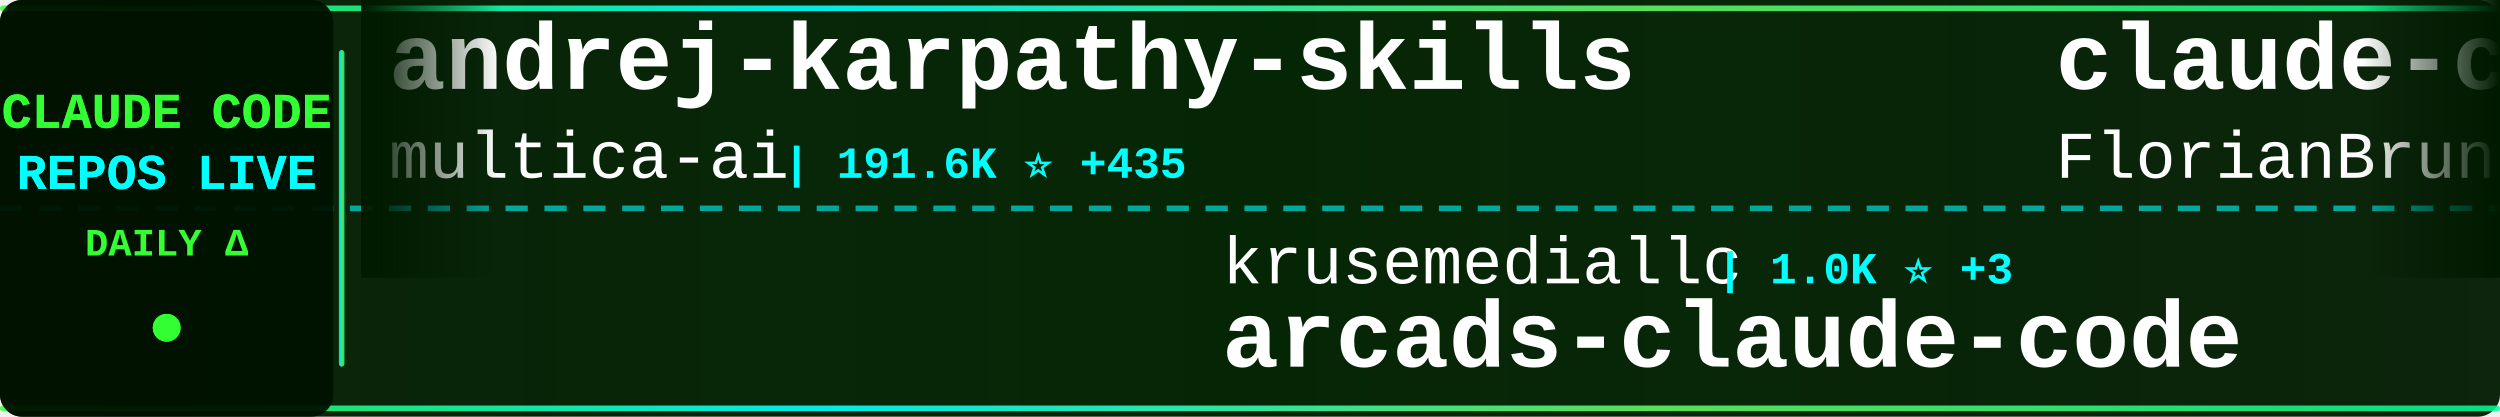
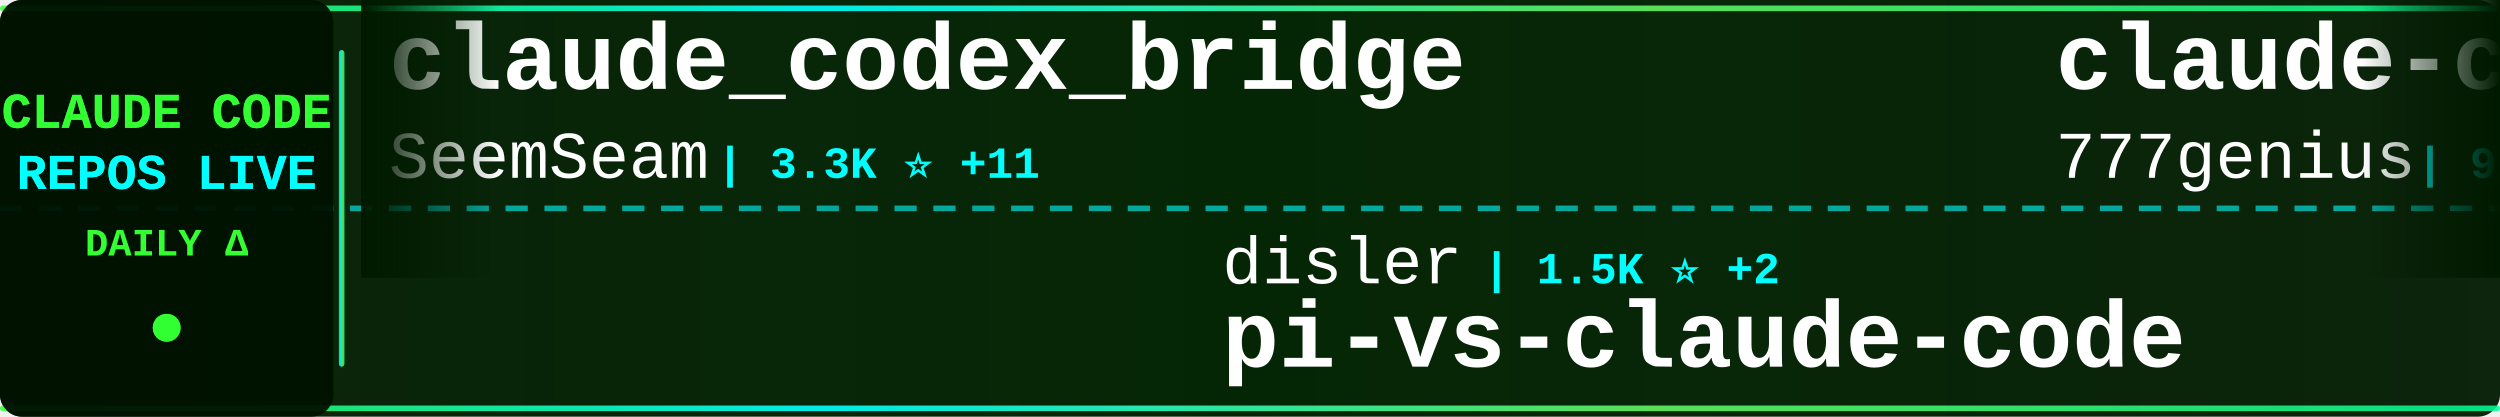
<svg xmlns="http://www.w3.org/2000/svg" width="900" height="150">
  <defs>
    <linearGradient id="tickerBg" x1="0%" y1="0%" x2="100%" y2="0%">
      <stop offset="0%" style="stop-color:#001a00;stop-opacity:0.95" />
      <stop offset="50%" style="stop-color:#002200;stop-opacity:0.98" />
      <stop offset="100%" style="stop-color:#001a00;stop-opacity:0.95" />
    </linearGradient>
    <linearGradient id="borderGrad" x1="0%" y1="0%" x2="100%" y2="0%">
      <stop offset="0%" style="stop-color:#33ff33;stop-opacity:0.85">
        <animate attributeName="stop-opacity" values="0.85;1;0.85" dur="2s" repeatCount="indefinite" />
      </stop>
      <stop offset="33%" style="stop-color:#00ffff;stop-opacity:0.9">
        <animate attributeName="stop-opacity" values="0.9;1;0.9" dur="2.2s" repeatCount="indefinite" />
      </stop>
      <stop offset="66%" style="stop-color:#66ff66;stop-opacity:0.85">
        <animate attributeName="stop-opacity" values="0.85;1;0.85" dur="1.8s" repeatCount="indefinite" />
      </stop>
      <stop offset="100%" style="stop-color:#00ff99;stop-opacity:0.85">
        <animate attributeName="stop-opacity" values="0.85;1;0.85" dur="2s" repeatCount="indefinite" />
      </stop>
    </linearGradient>
    <filter id="textGlow">
      <feGaussianBlur stdDeviation="0.1" result="coloredBlur" />
      <feMerge>
        <feMergeNode in="coloredBlur" />
        <feMergeNode in="SourceGraphic" />
      </feMerge>
    </filter>
    <filter id="metricGlow">
      <feGaussianBlur stdDeviation="0.2" result="coloredBlur" />
      <feMerge>
        <feMergeNode in="coloredBlur" />
        <feMergeNode in="SourceGraphic" />
      </feMerge>
    </filter>
    <linearGradient id="leftFade" x1="0%" y1="0%" x2="100%" y2="0%">
      <stop offset="0%" style="stop-color:#001a00;stop-opacity:1" />
      <stop offset="100%" style="stop-color:#001a00;stop-opacity:0" />
    </linearGradient>
    <linearGradient id="rightFade" x1="0%" y1="0%" x2="100%" y2="0%">
      <stop offset="0%" style="stop-color:#001a00;stop-opacity:0" />
      <stop offset="100%" style="stop-color:#001a00;stop-opacity:1" />
    </linearGradient>
  </defs>
  <rect width="900" height="150" fill="url(#tickerBg)" rx="8" />
  <rect x="0" y="2" width="900" height="2" fill="url(#borderGrad)" rx="1" />
  <rect x="0" y="146" width="900" height="2" fill="url(#borderGrad)" rx="1" />
  <line x1="0" y1="75" x2="900" y2="75" stroke="#00ffff" stroke-width="2" stroke-dasharray="8 6" opacity="0.6" />
  <rect x="0" y="0" width="120" height="150" fill="#001100" opacity="0.95" rx="8" />
  <text x="60" y="46" font-family="'Courier New', monospace" font-size="18" font-weight="bold" fill="#33ff33" text-anchor="middle" filter="url(#textGlow)">
    CLAUDE CODE
  </text>
  <text x="60" y="68" font-family="'Courier New', monospace" font-size="18" font-weight="bold" fill="#00ffff" text-anchor="middle" filter="url(#textGlow)">
    REPOS LIVE
  </text>
  <text x="60" y="92" font-family="'Courier New', monospace" font-size="14" font-weight="bold" fill="#33ff33" text-anchor="middle">
    DAILY Δ
  </text>
  <circle cx="60" cy="118" r="5" fill="#33ff33" filter="url(#metricGlow)">
    <animate attributeName="r" values="4;6;4" dur="1.5s" repeatCount="indefinite" />
    <animate attributeName="opacity" values="0.6;1;0.6" dur="1.5s" repeatCount="indefinite" />
  </circle>
  <rect x="122" y="18" width="2" height="114" fill="url(#borderGrad)" rx="1" />
  <clipPath id="tickerClip">
    <rect x="130" y="0" width="770" height="150" />
  </clipPath>
  <g clip-path="url(#tickerClip)">
    <g id="tickerItems">
      <animateTransform attributeName="transform" attributeType="XML" type="translate" from="0 0" to="-3000 0" dur="54s" repeatCount="indefinite" />
      <g transform="translate(0, 0)">
-         <text x="140" y="32" font-family="'Courier New', monospace" font-size="34" font-weight="bold" fill="#ffffff">andrej-karpathy-skills</text>
-         <text x="140" y="64" font-family="'Courier New', monospace" font-size="24" font-weight="normal" fill="#ffffff" opacity="1.0">multica-ai</text>
-         <text x="282" y="64" font-family="'Courier New', monospace" font-size="16" font-weight="bold" fill="#00ffff"> | 191.6K ⭐ +435</text>
+         <text x="140" y="32" font-family="'Courier New', monospace" font-size="34" font-weight="bold" fill="#ffffff">claude_codex_bridge</text>
+         <text x="140" y="64" font-family="'Courier New', monospace" font-size="24" font-weight="normal" fill="#ffffff" opacity="1.0">SeemSeam</text>
+         <text x="258" y="64" font-family="'Courier New', monospace" font-size="16" font-weight="bold" fill="#00ffff"> | 3.3K ⭐ +11</text>
      </g>
      <g transform="translate(300, 0)">
-         <text x="140" y="102" font-family="'Courier New', monospace" font-size="24" font-weight="normal" fill="#ffffff" opacity="1.0">krusemediallc</text>
-         <text x="318" y="102" font-family="'Courier New', monospace" font-size="16" font-weight="bold" fill="#00ffff"> | 1.0K ⭐ +3</text>
-         <text x="140" y="132" font-family="'Courier New', monospace" font-size="34" font-weight="bold" fill="#ffffff">arcads-claude-code</text>
+         <text x="140" y="102" font-family="'Courier New', monospace" font-size="24" font-weight="normal" fill="#ffffff" opacity="1.0">disler</text>
+         <text x="234" y="102" font-family="'Courier New', monospace" font-size="16" font-weight="bold" fill="#00ffff"> | 1.5K ⭐ +2</text>
+         <text x="140" y="132" font-family="'Courier New', monospace" font-size="34" font-weight="bold" fill="#ffffff">pi-vs-claude-code</text>
      </g>
      <g transform="translate(600, 0)">
-         <text x="140" y="32" font-family="'Courier New', monospace" font-size="34" font-weight="bold" fill="#ffffff">claude-code-ultimate-gui...</text>
-         <text x="140" y="64" font-family="'Courier New', monospace" font-size="24" font-weight="normal" fill="#ffffff" opacity="1.0">FlorianBruniaux</text>
-         <text x="342" y="64" font-family="'Courier New', monospace" font-size="16" font-weight="bold" fill="#00ffff"> | 5.4K ⭐ +17</text>
+         <text x="140" y="32" font-family="'Courier New', monospace" font-size="34" font-weight="bold" fill="#ffffff">claude-code-source-code</text>
+         <text x="140" y="64" font-family="'Courier New', monospace" font-size="24" font-weight="normal" fill="#ffffff" opacity="1.0">777genius</text>
+         <text x="270" y="64" font-family="'Courier New', monospace" font-size="16" font-weight="bold" fill="#00ffff"> | 920 ⭐</text>
      </g>
      <g transform="translate(900, 0)">
-         <text x="140" y="102" font-family="'Courier New', monospace" font-size="24" font-weight="normal" fill="#ffffff" opacity="1.0">Donchitos</text>
-         <text x="270" y="102" font-family="'Courier New', monospace" font-size="16" font-weight="bold" fill="#00ffff"> | 22.9K ⭐ +36</text>
-         <text x="140" y="132" font-family="'Courier New', monospace" font-size="34" font-weight="bold" fill="#ffffff">Claude-Code-Game-Studios</text>
+         <text x="140" y="102" font-family="'Courier New', monospace" font-size="24" font-weight="normal" fill="#ffffff" opacity="1.0">AICoderTudou</text>
+         <text x="306" y="102" font-family="'Courier New', monospace" font-size="16" font-weight="bold" fill="#00ffff"> | 498 ⭐</text>
+         <text x="140" y="132" font-family="'Courier New', monospace" font-size="34" font-weight="bold" fill="#ffffff">claude-code-tudou</text>
      </g>
      <g transform="translate(1200, 0)">
-         <text x="140" y="32" font-family="'Courier New', monospace" font-size="34" font-weight="bold" fill="#ffffff">claude-code-guide</text>
-         <text x="140" y="64" font-family="'Courier New', monospace" font-size="24" font-weight="normal" fill="#ffffff" opacity="1.0">zebbern</text>
-         <text x="246" y="64" font-family="'Courier New', monospace" font-size="16" font-weight="bold" fill="#00ffff"> | 4.4K ⭐ +3</text>
+         <text x="140" y="32" font-family="'Courier New', monospace" font-size="34" font-weight="bold" fill="#ffffff">claude-code-infrastructu...</text>
+         <text x="140" y="64" font-family="'Courier New', monospace" font-size="24" font-weight="normal" fill="#ffffff" opacity="1.0">diet103</text>
+         <text x="246" y="64" font-family="'Courier New', monospace" font-size="16" font-weight="bold" fill="#00ffff"> | 9.7K ⭐ +3</text>
      </g>
      <g transform="translate(1500, 0)">
-         <text x="140" y="102" font-family="'Courier New', monospace" font-size="24" font-weight="normal" fill="#ffffff" opacity="1.0">musistudio</text>
-         <text x="282" y="102" font-family="'Courier New', monospace" font-size="16" font-weight="bold" fill="#00ffff"> | 35.8K ⭐ +15</text>
-         <text x="140" y="132" font-family="'Courier New', monospace" font-size="34" font-weight="bold" fill="#ffffff">claude-code-router</text>
+         <text x="140" y="102" font-family="'Courier New', monospace" font-size="24" font-weight="normal" fill="#ffffff" opacity="1.0">huangjia2019</text>
+         <text x="306" y="102" font-family="'Courier New', monospace" font-size="16" font-weight="bold" fill="#00ffff"> | 971 ⭐ +4</text>
+         <text x="140" y="132" font-family="'Courier New', monospace" font-size="34" font-weight="bold" fill="#ffffff">claude-code-engineering</text>
      </g>
      <g transform="translate(1800, 0)">
-         <text x="140" y="32" font-family="'Courier New', monospace" font-size="34" font-weight="bold" fill="#ffffff">awesome-claude-code</text>
-         <text x="140" y="64" font-family="'Courier New', monospace" font-size="24" font-weight="normal" fill="#ffffff" opacity="1.0">jqueryscript</text>
-         <text x="306" y="64" font-family="'Courier New', monospace" font-size="16" font-weight="bold" fill="#00ffff"> | 467 ⭐ +3</text>
+         <text x="140" y="32" font-family="'Courier New', monospace" font-size="34" font-weight="bold" fill="#ffffff">claude-code-guide</text>
+         <text x="140" y="64" font-family="'Courier New', monospace" font-size="24" font-weight="normal" fill="#ffffff" opacity="1.0">Cranot</text>
+         <text x="234" y="64" font-family="'Courier New', monospace" font-size="16" font-weight="bold" fill="#00ffff"> | 2.8K ⭐</text>
      </g>
      <g transform="translate(2100, 0)">
-         <text x="140" y="102" font-family="'Courier New', monospace" font-size="24" font-weight="normal" fill="#ffffff" opacity="1.0">Maciek-roboblog</text>
-         <text x="342" y="102" font-family="'Courier New', monospace" font-size="16" font-weight="bold" fill="#00ffff"> | 8.4K ⭐ +6</text>
-         <text x="140" y="132" font-family="'Courier New', monospace" font-size="34" font-weight="bold" fill="#ffffff">Claude-Code-Usage-Monito...</text>
+         <text x="140" y="102" font-family="'Courier New', monospace" font-size="24" font-weight="normal" fill="#ffffff" opacity="1.0">simonw</text>
+         <text x="234" y="102" font-family="'Courier New', monospace" font-size="16" font-weight="bold" fill="#00ffff"> | 1.6K ⭐ +4</text>
+         <text x="140" y="132" font-family="'Courier New', monospace" font-size="34" font-weight="bold" fill="#ffffff">claude-code-transcripts</text>
      </g>
      <g transform="translate(2400, 0)">
-         <text x="140" y="32" font-family="'Courier New', monospace" font-size="34" font-weight="bold" fill="#ffffff">collection-claude-code-s...</text>
-         <text x="140" y="64" font-family="'Courier New', monospace" font-size="24" font-weight="normal" fill="#ffffff" opacity="1.0">chauncygu</text>
-         <text x="270" y="64" font-family="'Courier New', monospace" font-size="16" font-weight="bold" fill="#00ffff"> | 2.8K ⭐ +3</text>
+         <text x="140" y="32" font-family="'Courier New', monospace" font-size="34" font-weight="bold" fill="#ffffff">Claude-Code-Source-Study</text>
+         <text x="140" y="64" font-family="'Courier New', monospace" font-size="24" font-weight="normal" fill="#ffffff" opacity="1.0">luyao618</text>
+         <text x="258" y="64" font-family="'Courier New', monospace" font-size="16" font-weight="bold" fill="#00ffff"> | 1.6K ⭐ +5</text>
      </g>
      <g transform="translate(2700, 0)">
-         <text x="140" y="102" font-family="'Courier New', monospace" font-size="24" font-weight="normal" fill="#ffffff" opacity="1.0">disler</text>
-         <text x="234" y="102" font-family="'Courier New', monospace" font-size="16" font-weight="bold" fill="#00ffff"> | 3.8K ⭐ +1</text>
-         <text x="140" y="132" font-family="'Courier New', monospace" font-size="34" font-weight="bold" fill="#ffffff">claude-code-hooks-master...</text>
+         <text x="140" y="102" font-family="'Courier New', monospace" font-size="24" font-weight="normal" fill="#ffffff" opacity="1.0">digitalsamba</text>
+         <text x="306" y="102" font-family="'Courier New', monospace" font-size="16" font-weight="bold" fill="#00ffff"> | 1.7K ⭐ +9</text>
+         <text x="140" y="132" font-family="'Courier New', monospace" font-size="34" font-weight="bold" fill="#ffffff">claude-code-video-toolki...</text>
      </g>
      <g transform="translate(3000, 0)">
-         <text x="140" y="32" font-family="'Courier New', monospace" font-size="34" font-weight="bold" fill="#ffffff">andrej-karpathy-skills</text>
-         <text x="140" y="64" font-family="'Courier New', monospace" font-size="24" font-weight="normal" fill="#ffffff" opacity="1.0">multica-ai</text>
-         <text x="282" y="64" font-family="'Courier New', monospace" font-size="16" font-weight="bold" fill="#00ffff"> | 191.6K ⭐ +435</text>
+         <text x="140" y="32" font-family="'Courier New', monospace" font-size="34" font-weight="bold" fill="#ffffff">claude_codex_bridge</text>
+         <text x="140" y="64" font-family="'Courier New', monospace" font-size="24" font-weight="normal" fill="#ffffff" opacity="1.0">SeemSeam</text>
+         <text x="258" y="64" font-family="'Courier New', monospace" font-size="16" font-weight="bold" fill="#00ffff"> | 3.3K ⭐ +11</text>
      </g>
      <g transform="translate(3300, 0)">
-         <text x="140" y="102" font-family="'Courier New', monospace" font-size="24" font-weight="normal" fill="#ffffff" opacity="1.0">krusemediallc</text>
-         <text x="318" y="102" font-family="'Courier New', monospace" font-size="16" font-weight="bold" fill="#00ffff"> | 1.0K ⭐ +3</text>
-         <text x="140" y="132" font-family="'Courier New', monospace" font-size="34" font-weight="bold" fill="#ffffff">arcads-claude-code</text>
+         <text x="140" y="102" font-family="'Courier New', monospace" font-size="24" font-weight="normal" fill="#ffffff" opacity="1.0">disler</text>
+         <text x="234" y="102" font-family="'Courier New', monospace" font-size="16" font-weight="bold" fill="#00ffff"> | 1.5K ⭐ +2</text>
+         <text x="140" y="132" font-family="'Courier New', monospace" font-size="34" font-weight="bold" fill="#ffffff">pi-vs-claude-code</text>
      </g>
      <g transform="translate(3600, 0)">
-         <text x="140" y="32" font-family="'Courier New', monospace" font-size="34" font-weight="bold" fill="#ffffff">claude-code-ultimate-gui...</text>
-         <text x="140" y="64" font-family="'Courier New', monospace" font-size="24" font-weight="normal" fill="#ffffff" opacity="1.0">FlorianBruniaux</text>
-         <text x="342" y="64" font-family="'Courier New', monospace" font-size="16" font-weight="bold" fill="#00ffff"> | 5.4K ⭐ +17</text>
+         <text x="140" y="32" font-family="'Courier New', monospace" font-size="34" font-weight="bold" fill="#ffffff">claude-code-source-code</text>
+         <text x="140" y="64" font-family="'Courier New', monospace" font-size="24" font-weight="normal" fill="#ffffff" opacity="1.0">777genius</text>
+         <text x="270" y="64" font-family="'Courier New', monospace" font-size="16" font-weight="bold" fill="#00ffff"> | 920 ⭐</text>
      </g>
      <g transform="translate(3900, 0)">
-         <text x="140" y="102" font-family="'Courier New', monospace" font-size="24" font-weight="normal" fill="#ffffff" opacity="1.0">Donchitos</text>
-         <text x="270" y="102" font-family="'Courier New', monospace" font-size="16" font-weight="bold" fill="#00ffff"> | 22.9K ⭐ +36</text>
-         <text x="140" y="132" font-family="'Courier New', monospace" font-size="34" font-weight="bold" fill="#ffffff">Claude-Code-Game-Studios</text>
+         <text x="140" y="102" font-family="'Courier New', monospace" font-size="24" font-weight="normal" fill="#ffffff" opacity="1.0">AICoderTudou</text>
+         <text x="306" y="102" font-family="'Courier New', monospace" font-size="16" font-weight="bold" fill="#00ffff"> | 498 ⭐</text>
+         <text x="140" y="132" font-family="'Courier New', monospace" font-size="34" font-weight="bold" fill="#ffffff">claude-code-tudou</text>
      </g>
    </g>
  </g>
  <rect x="130" y="0" width="50" height="100" fill="url(#leftFade)" />
  <rect x="850" y="0" width="50" height="100" fill="url(#rightFade)" />
</svg>
